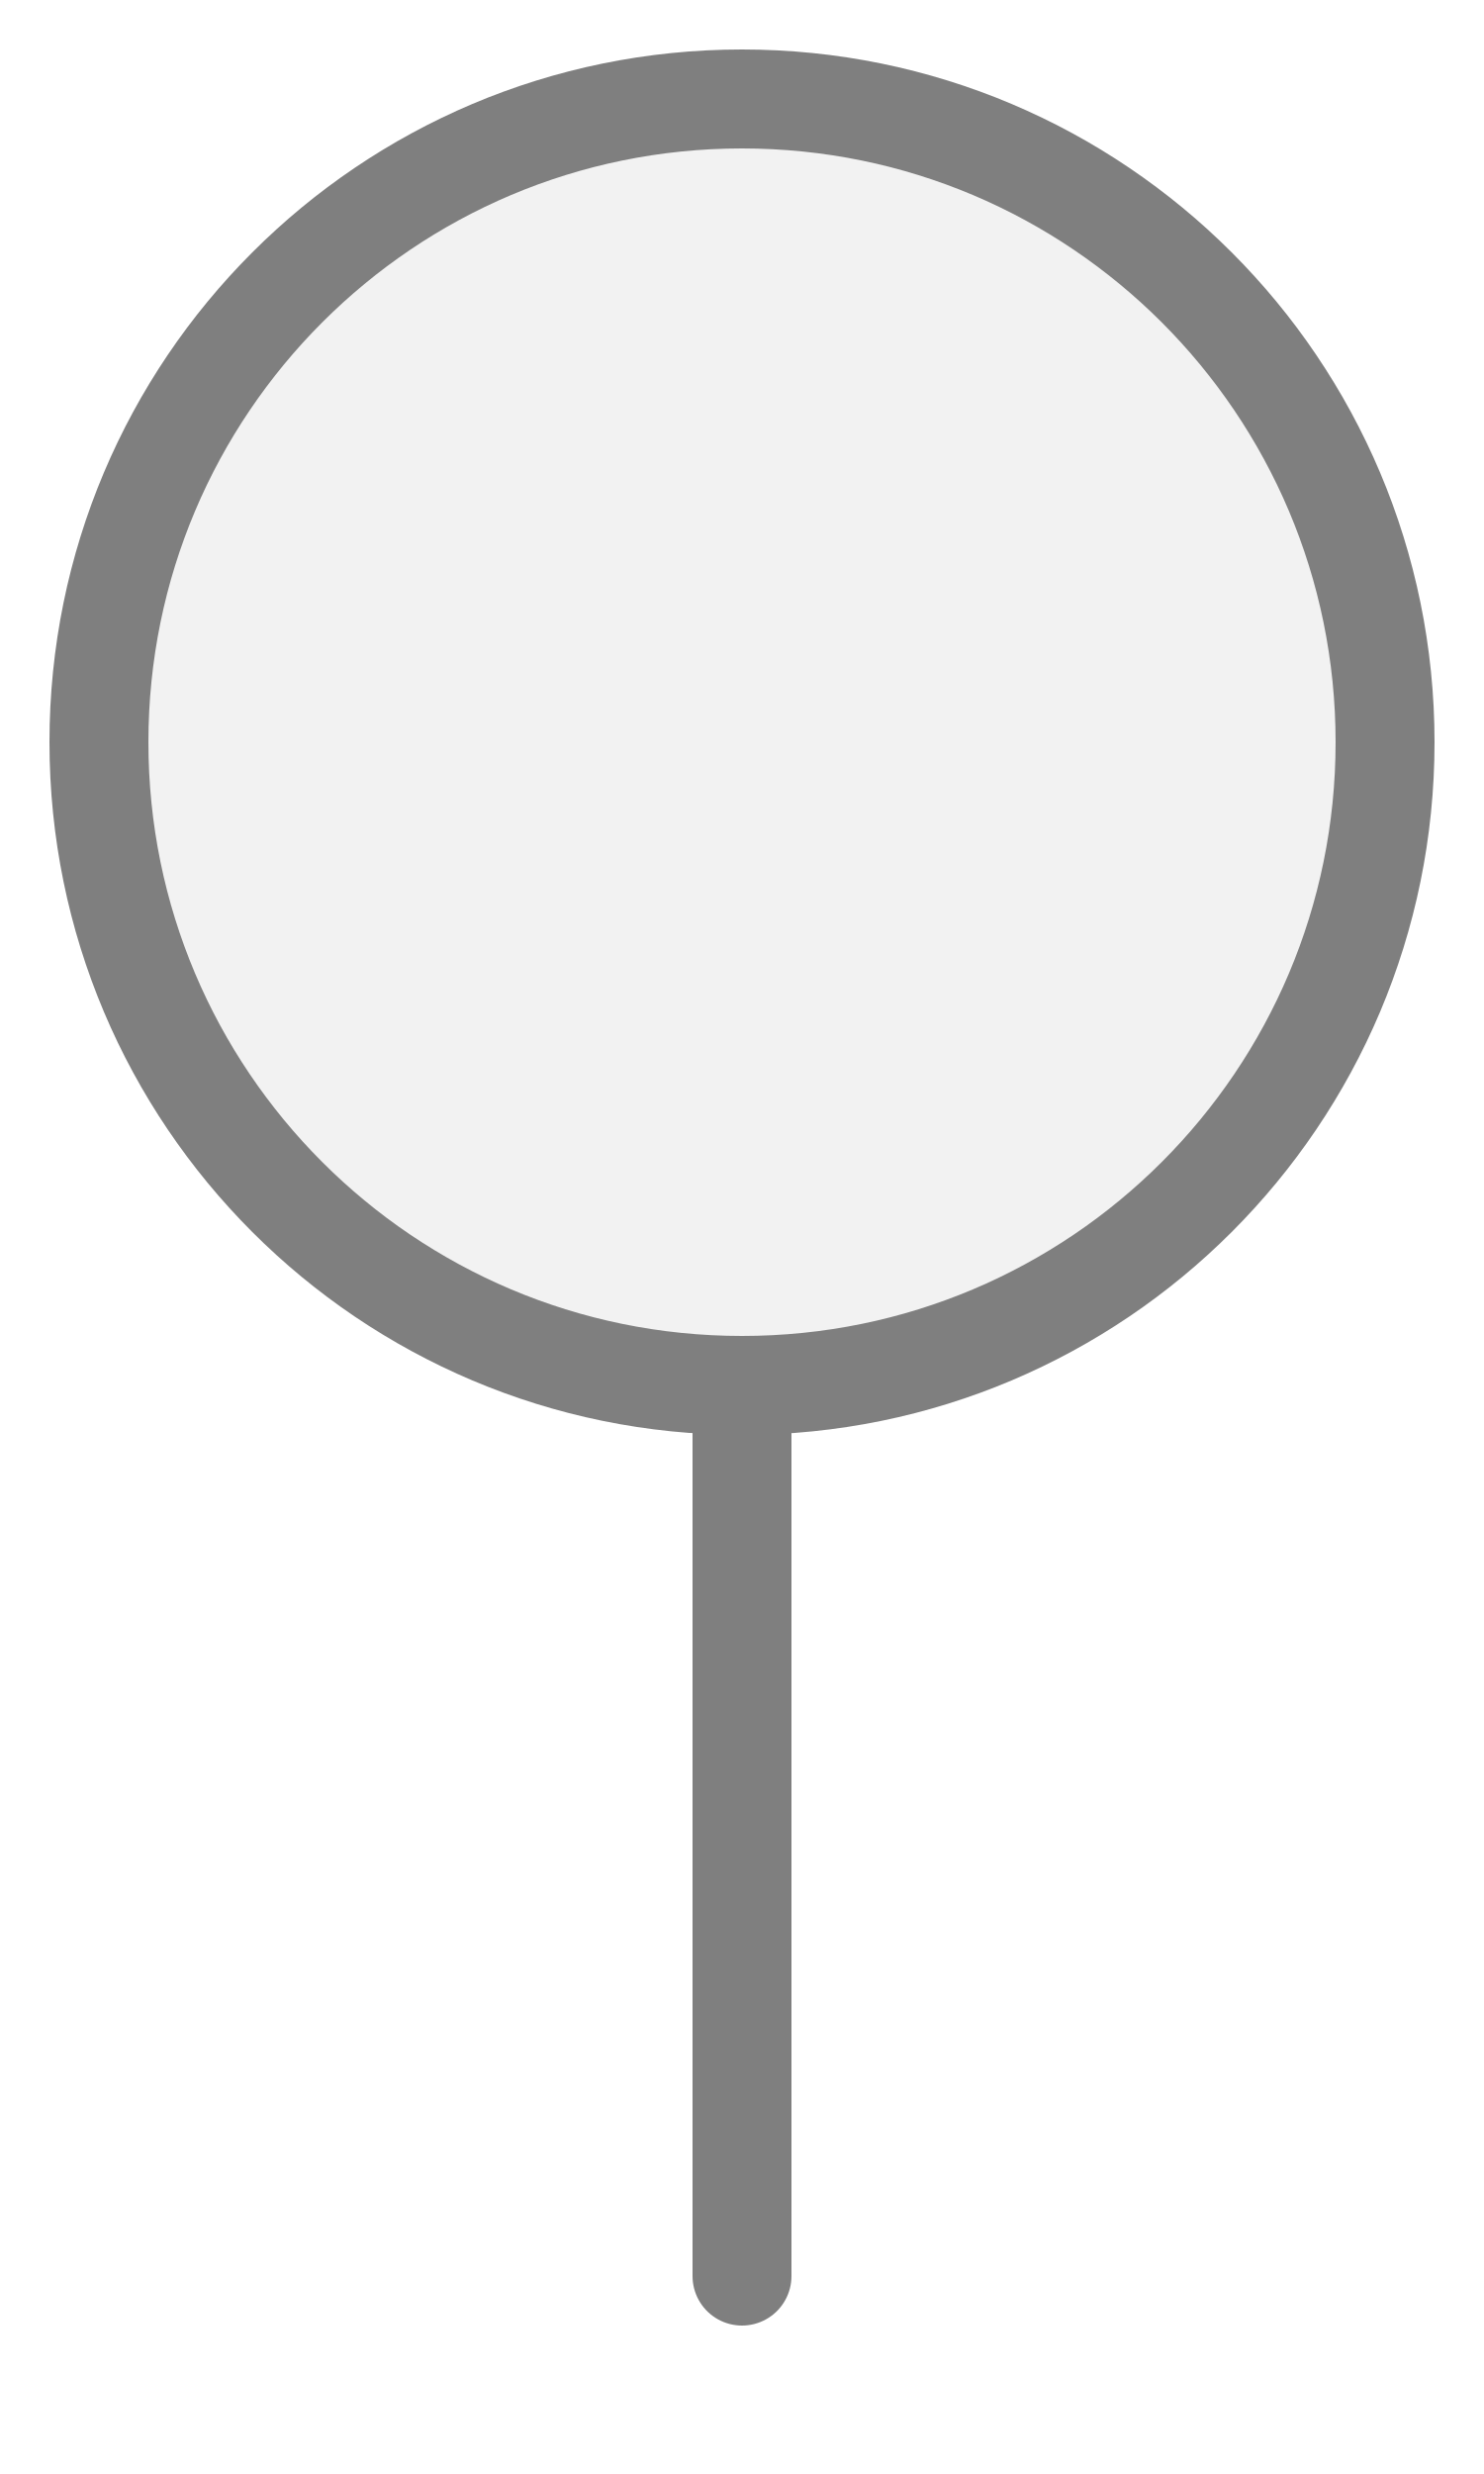
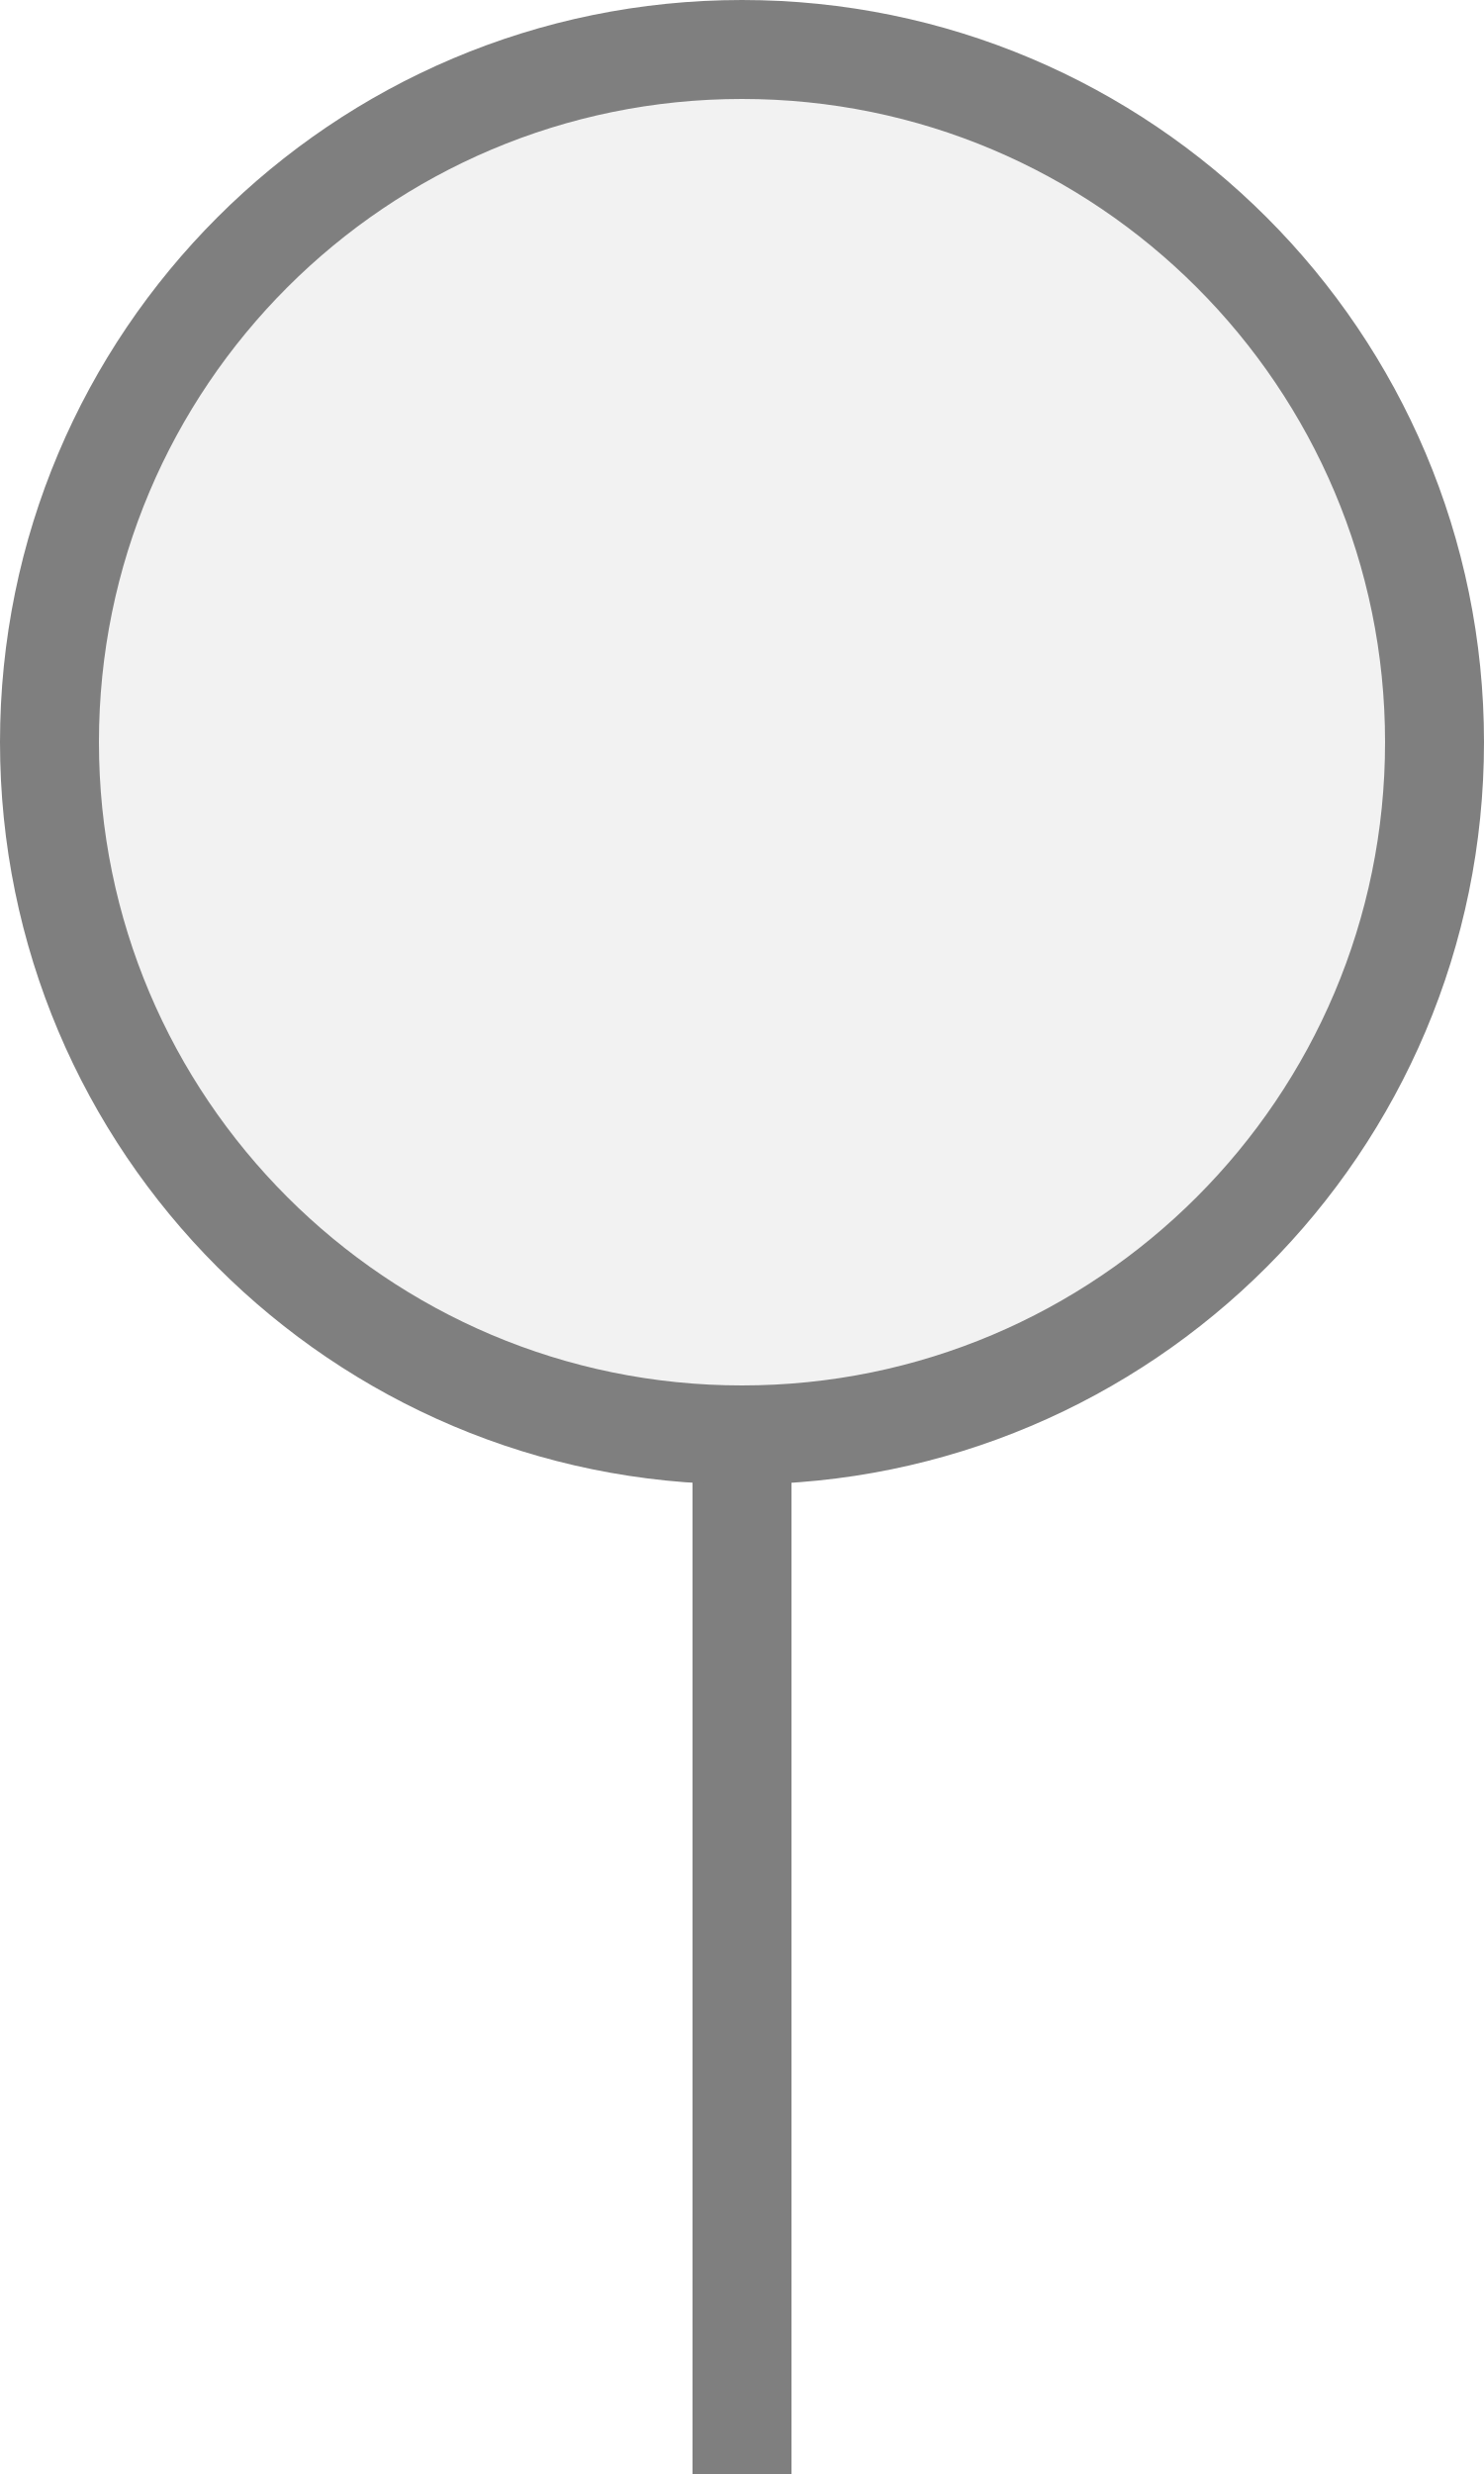
<svg xmlns="http://www.w3.org/2000/svg" width="15px" height="25px" viewBox="0 0 15 25">
-   <line x1="7.5" y1="14" x2="7.5" y2="23" stroke="#7f7f7f" stroke-width="1" stroke-linecap="round" />
-   <circle cx="7.5" cy="7.5" r="6.5" fill="#f2f2f2" stroke="#7f7f7f" stroke-width="1" />
+   <rect x="7" y="14" width="1" height="11" fill="#7f7f7f" />
+   <circle cx="7.5" cy="7.5" r="7" fill="#f2f2f2" stroke="#7f7f7f" stroke-width="1" />
</svg>
